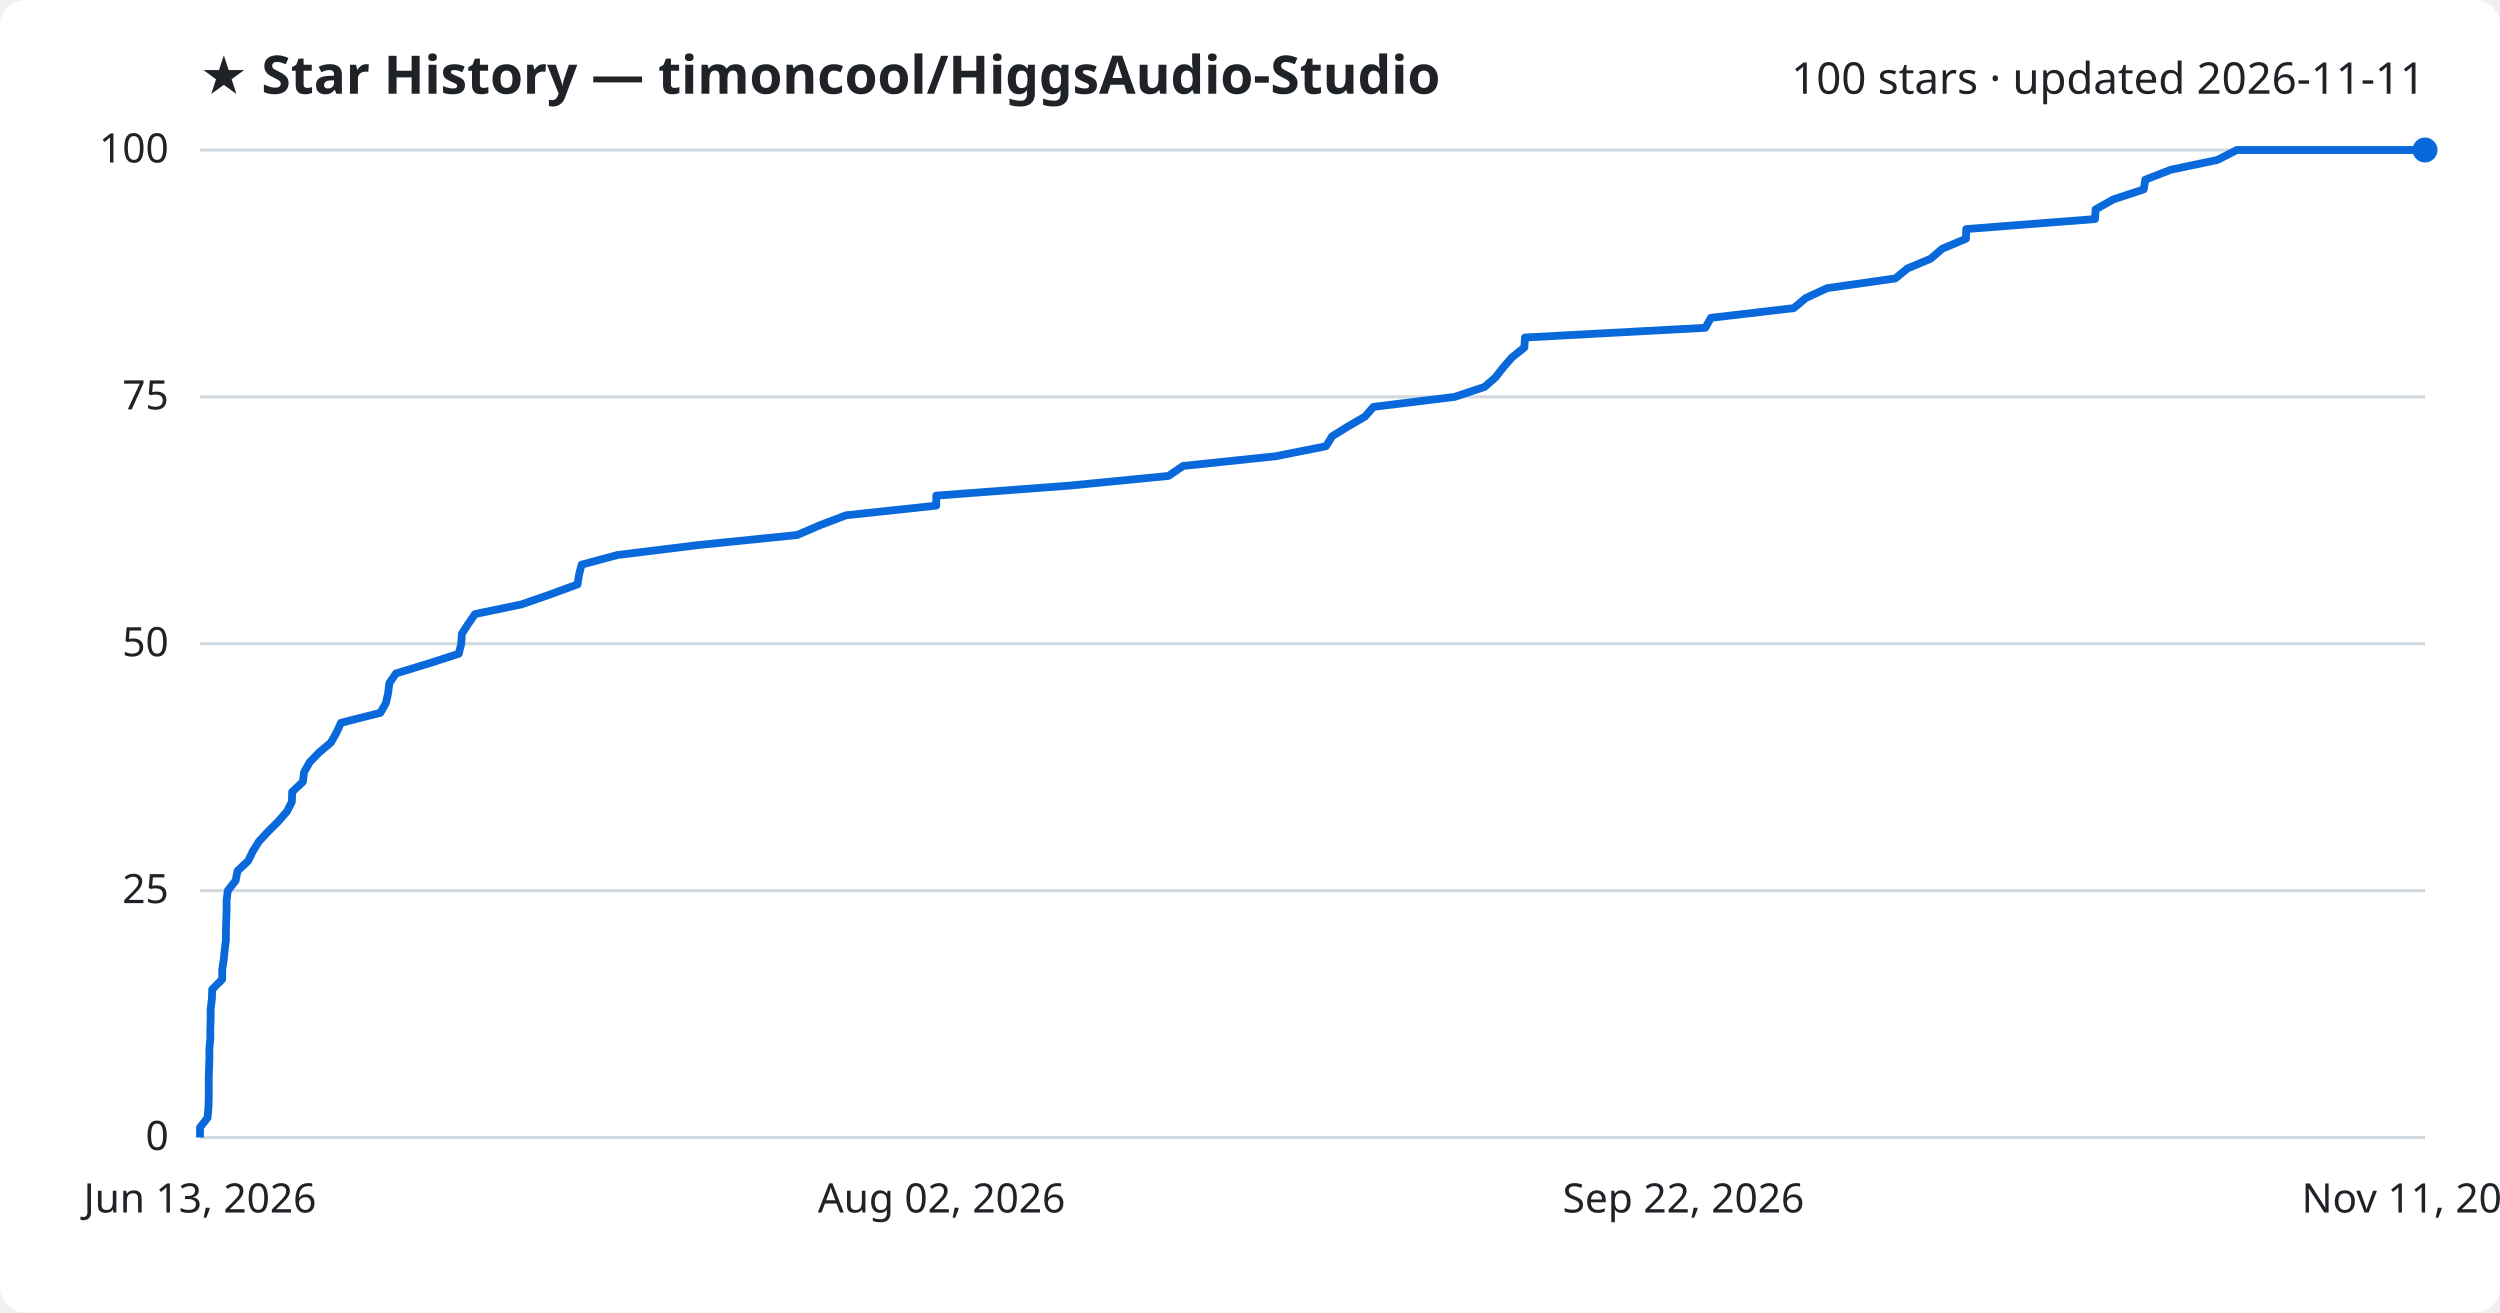
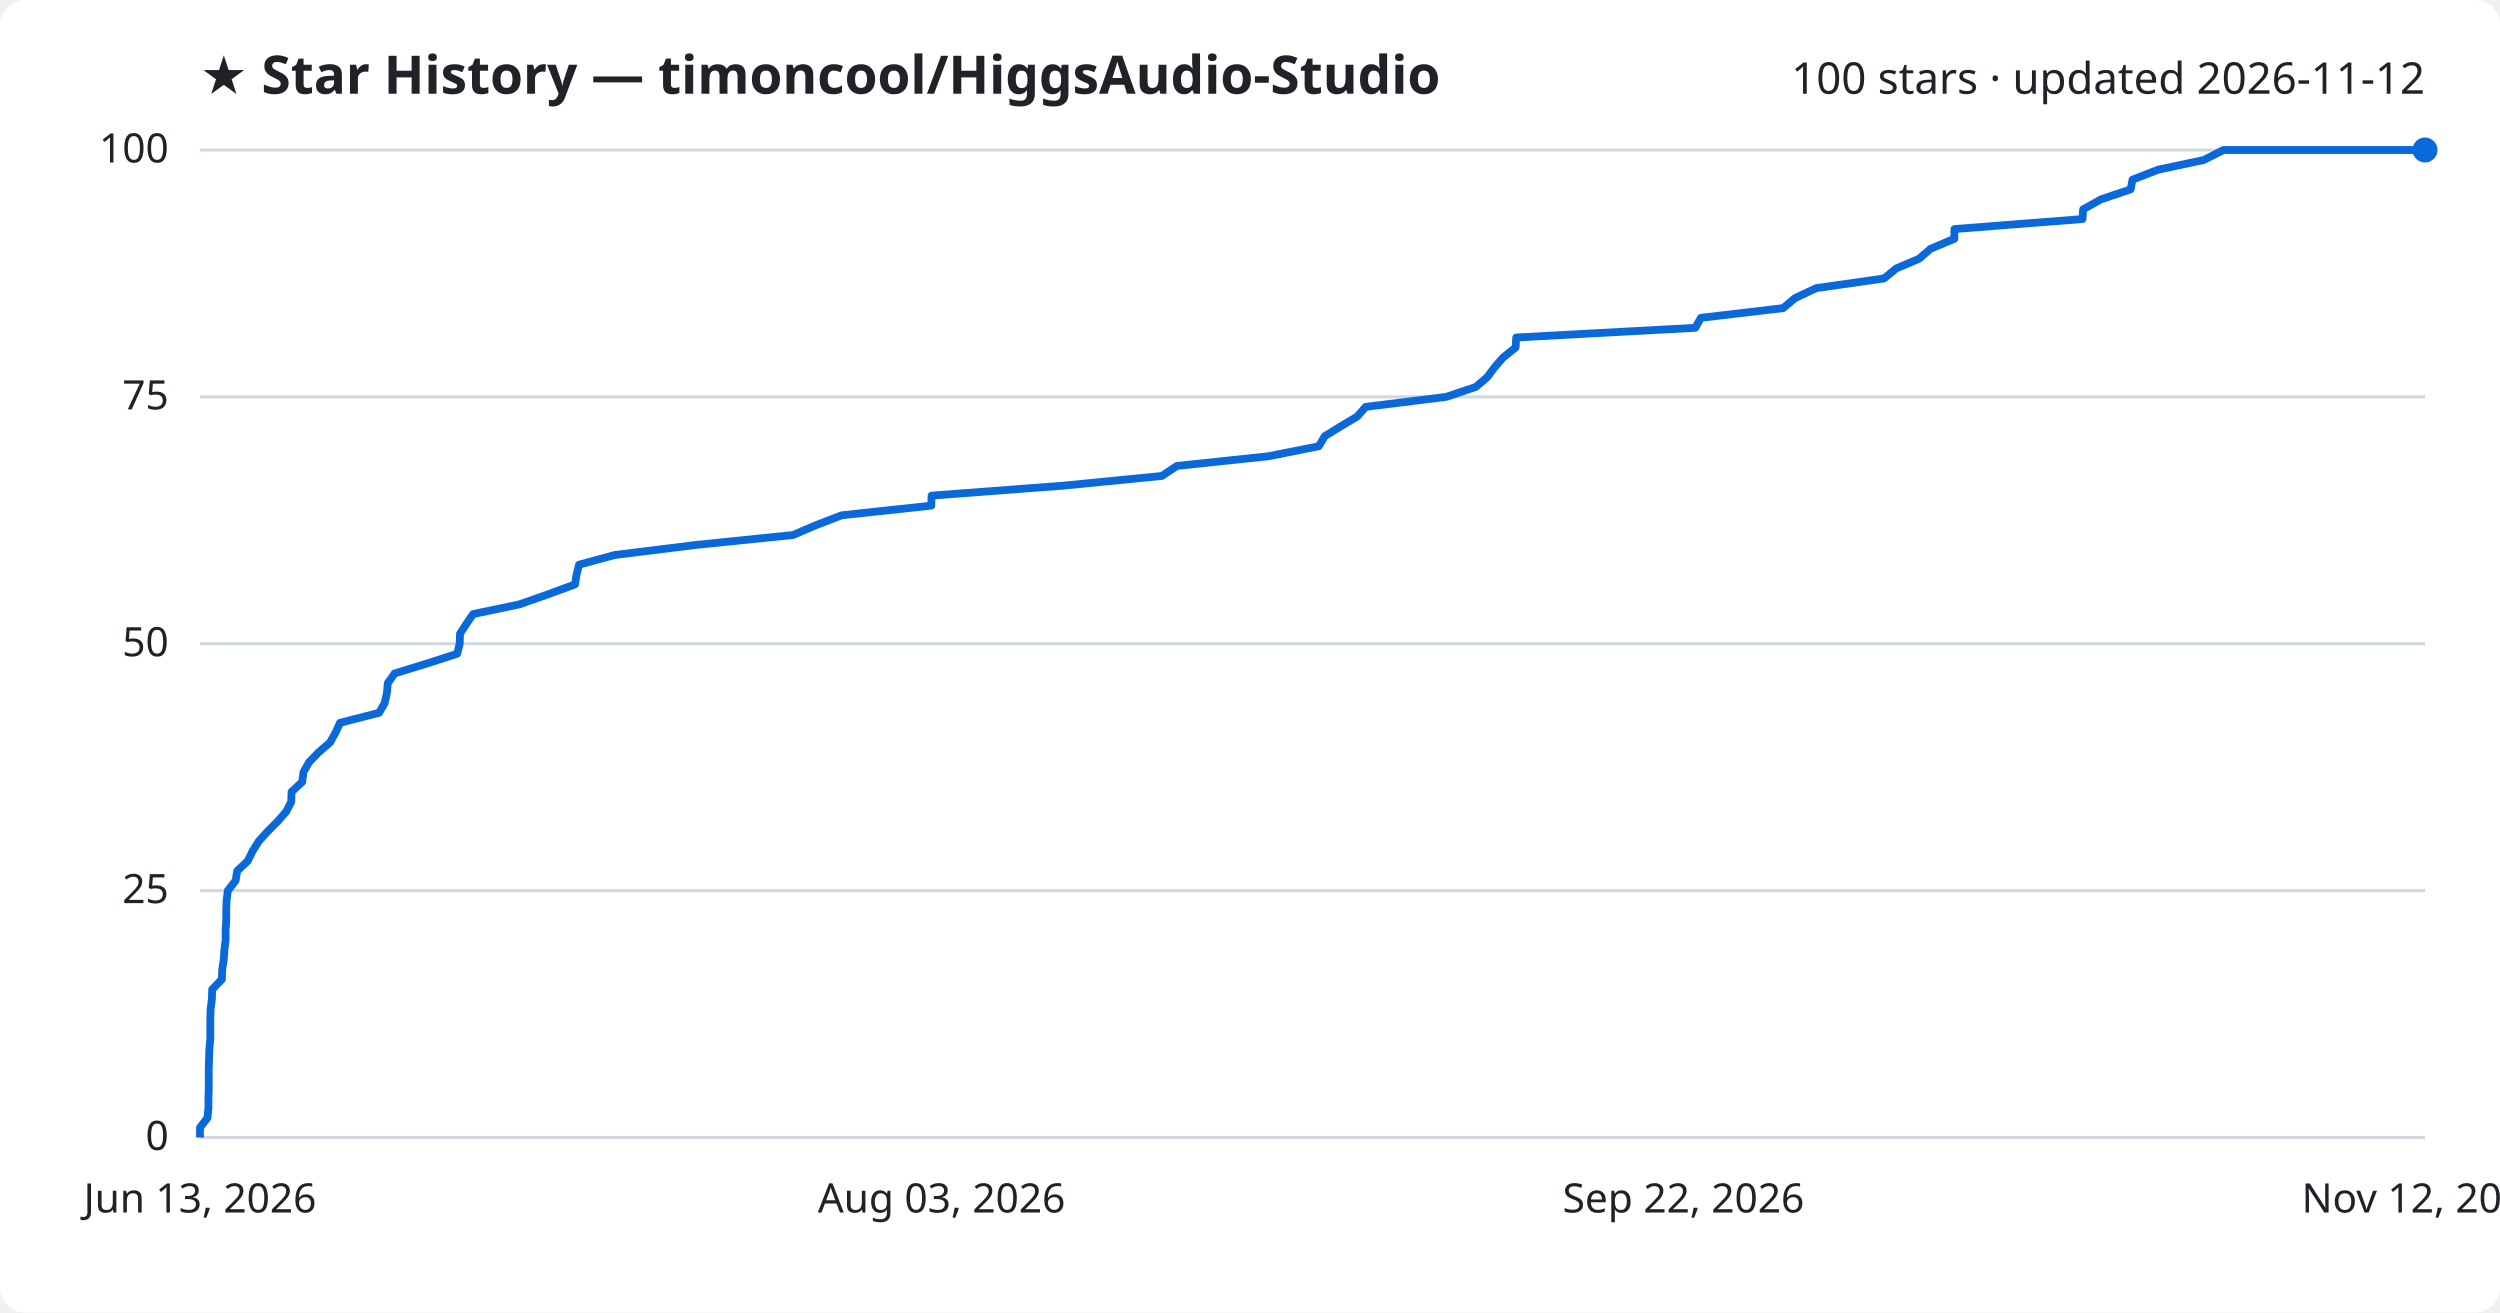
<svg xmlns="http://www.w3.org/2000/svg" viewBox="0 0 800 420" font-family="Segoe UI, sans-serif">
  <rect width="800" height="420" fill="#ffffff" rx="8" />
  <text x="64" y="30" fill="#1f2328" font-size="17" font-weight="700">★ Star History — timoncool/HiggsAudio-Studio</text>
-   <text x="776" y="30" fill="#1f2328" font-size="14" text-anchor="end">100 stars · updated 2026-11-11</text>
+   <text x="776" y="30" fill="#1f2328" font-size="14" text-anchor="end">100 stars · updated 2026-11-12</text>
  <line x1="64" y1="364.0" x2="776" y2="364.0" stroke="#d1d9e0" stroke-width="1" />
  <text x="54" y="368.0" fill="#1f2328" font-size="13" text-anchor="end">0</text>
  <line x1="64" y1="285.0" x2="776" y2="285.0" stroke="#d1d9e0" stroke-width="1" />
  <text x="54" y="289.0" fill="#1f2328" font-size="13" text-anchor="end">25</text>
  <line x1="64" y1="206.0" x2="776" y2="206.0" stroke="#d1d9e0" stroke-width="1" />
  <text x="54" y="210.0" fill="#1f2328" font-size="13" text-anchor="end">50</text>
  <line x1="64" y1="127.0" x2="776" y2="127.0" stroke="#d1d9e0" stroke-width="1" />
  <text x="54" y="131.0" fill="#1f2328" font-size="13" text-anchor="end">75</text>
  <line x1="64" y1="48.0" x2="776" y2="48.0" stroke="#d1d9e0" stroke-width="1" />
  <text x="54" y="52.0" fill="#1f2328" font-size="13" text-anchor="end">100</text>
-   <path d="M64.0,364.0 L64.0,360.8 L66.4,357.7 L66.7,354.5 L66.8,351.4 L66.8,348.2 L66.8,345.0 L66.9,341.9 L67.0,338.7 L67.0,335.6 L67.3,332.4 L67.3,329.2 L67.4,326.1 L67.4,322.9 L67.8,319.8 L67.9,316.6 L71.1,313.4 L71.1,310.3 L71.6,307.1 L71.9,304.0 L72.3,300.8 L72.3,297.6 L72.4,294.5 L72.5,291.3 L72.5,288.2 L72.9,285.0 L75.4,281.8 L76.0,278.7 L79.4,275.5 L80.9,272.4 L82.9,269.2 L85.9,266.0 L89.0,262.9 L91.8,259.7 L93.4,256.6 L93.5,253.4 L96.9,250.2 L97.3,247.1 L99.1,243.9 L102.1,240.8 L105.9,237.6 L107.7,234.4 L109.1,231.3 L121.7,228.1 L123.5,225.0 L124.2,221.8 L124.6,218.6 L126.7,215.5 L137.2,212.3 L146.8,209.2 L147.6,206.0 L147.8,202.8 L149.8,199.7 L152.0,196.5 L166.9,193.4 L176.1,190.2 L184.8,187.0 L185.3,183.9 L186.1,180.7 L197.6,177.6 L223.6,174.4 L255.1,171.2 L262.3,168.1 L270.7,164.9 L299.6,161.8 L299.6,158.6 L342.2,155.4 L373.9,152.3 L378.6,149.1 L408.2,146.0 L424.3,142.8 L426.3,139.6 L431.3,136.5 L436.8,133.3 L439.5,130.2 L465.5,127.0 L475.1,123.8 L478.6,120.7 L481.1,117.5 L483.8,114.4 L487.8,111.2 L488.0,108.0 L545.7,104.9 L547.5,101.7 L574.0,98.6 L577.8,95.4 L584.7,92.2 L606.5,89.1 L610.4,85.9 L617.8,82.8 L621.5,79.6 L629.1,76.4 L629.2,73.3 L670.4,70.1 L670.6,67.0 L676.3,63.8 L686.0,60.6 L686.5,57.5 L694.7,54.3 L709.5,51.2 L715.8,48.0 L776.0,48.0" fill="none" stroke="#0969da" stroke-width="2.5" stroke-linejoin="round" />
+   <path d="M64.0,364.0 L64.0,360.8 L66.4,357.7 L66.7,354.5 L66.7,351.4 L66.8,348.2 L66.8,345.0 L66.8,341.9 L66.9,338.7 L67.0,335.6 L67.3,332.4 L67.3,329.2 L67.3,326.1 L67.4,322.9 L67.8,319.8 L67.9,316.6 L71.0,313.4 L71.1,310.3 L71.6,307.1 L71.8,304.0 L72.2,300.8 L72.2,297.6 L72.4,294.5 L72.4,291.3 L72.5,288.2 L72.9,285.0 L75.4,281.8 L75.9,278.7 L79.3,275.5 L80.8,272.4 L82.8,269.2 L85.7,266.0 L88.8,262.9 L91.6,259.7 L93.2,256.6 L93.3,253.4 L96.7,250.2 L97.1,247.1 L98.9,243.9 L101.9,240.8 L105.6,237.6 L107.4,234.4 L108.8,231.3 L121.3,228.1 L123.1,225.0 L123.8,221.8 L124.1,218.6 L126.3,215.5 L136.7,212.3 L146.3,209.2 L147.1,206.0 L147.2,202.8 L149.2,199.7 L151.4,196.5 L166.2,193.4 L175.3,190.2 L184.0,187.0 L184.5,183.9 L185.3,180.7 L196.7,177.6 L222.5,174.4 L253.8,171.2 L261.0,168.1 L269.3,164.9 L298.0,161.8 L298.1,158.6 L340.4,155.4 L371.8,152.3 L376.6,149.1 L405.9,146.0 L422.0,142.8 L423.9,139.6 L428.9,136.5 L434.3,133.3 L437.0,130.2 L462.8,127.0 L472.3,123.8 L475.9,120.7 L478.3,117.5 L481.0,114.4 L485.0,111.2 L485.2,108.0 L542.5,104.9 L544.3,101.7 L570.6,98.6 L574.4,95.4 L581.2,92.2 L602.9,89.1 L606.8,85.9 L614.1,82.8 L617.8,79.6 L625.4,76.4 L625.4,73.3 L666.4,70.1 L666.6,67.0 L672.3,63.8 L681.8,60.6 L682.4,57.5 L690.6,54.3 L705.2,51.2 L711.5,48.0 L776.0,48.0" fill="none" stroke="#0969da" stroke-width="2.5" stroke-linejoin="round" />
  <circle cx="776.0" cy="48.0" r="4" fill="#0969da" />
  <text x="64.0" y="388" fill="#1f2328" font-size="13" text-anchor="middle">Jun 13, 2026</text>
-   <text x="301.3" y="388" fill="#1f2328" font-size="13" text-anchor="middle">Aug 02, 2026</text>
+   <text x="301.3" y="388" fill="#1f2328" font-size="13" text-anchor="middle">Aug 03, 2026</text>
  <text x="538.7" y="388" fill="#1f2328" font-size="13" text-anchor="middle">Sep 22, 2026</text>
-   <text x="776.0" y="388" fill="#1f2328" font-size="13" text-anchor="middle">Nov 11, 2026</text>
+   <text x="776.0" y="388" fill="#1f2328" font-size="13" text-anchor="middle">Nov 12, 2026</text>
</svg>
